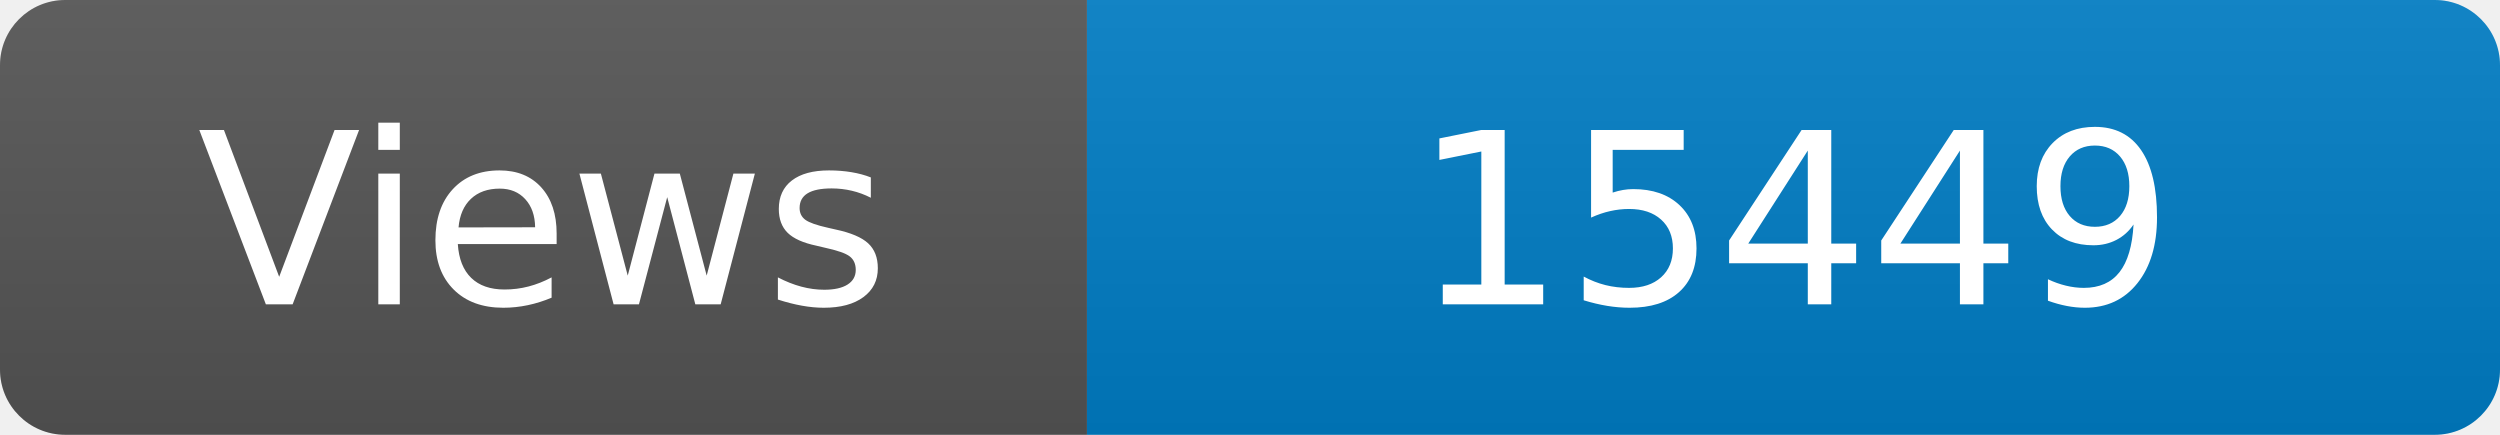
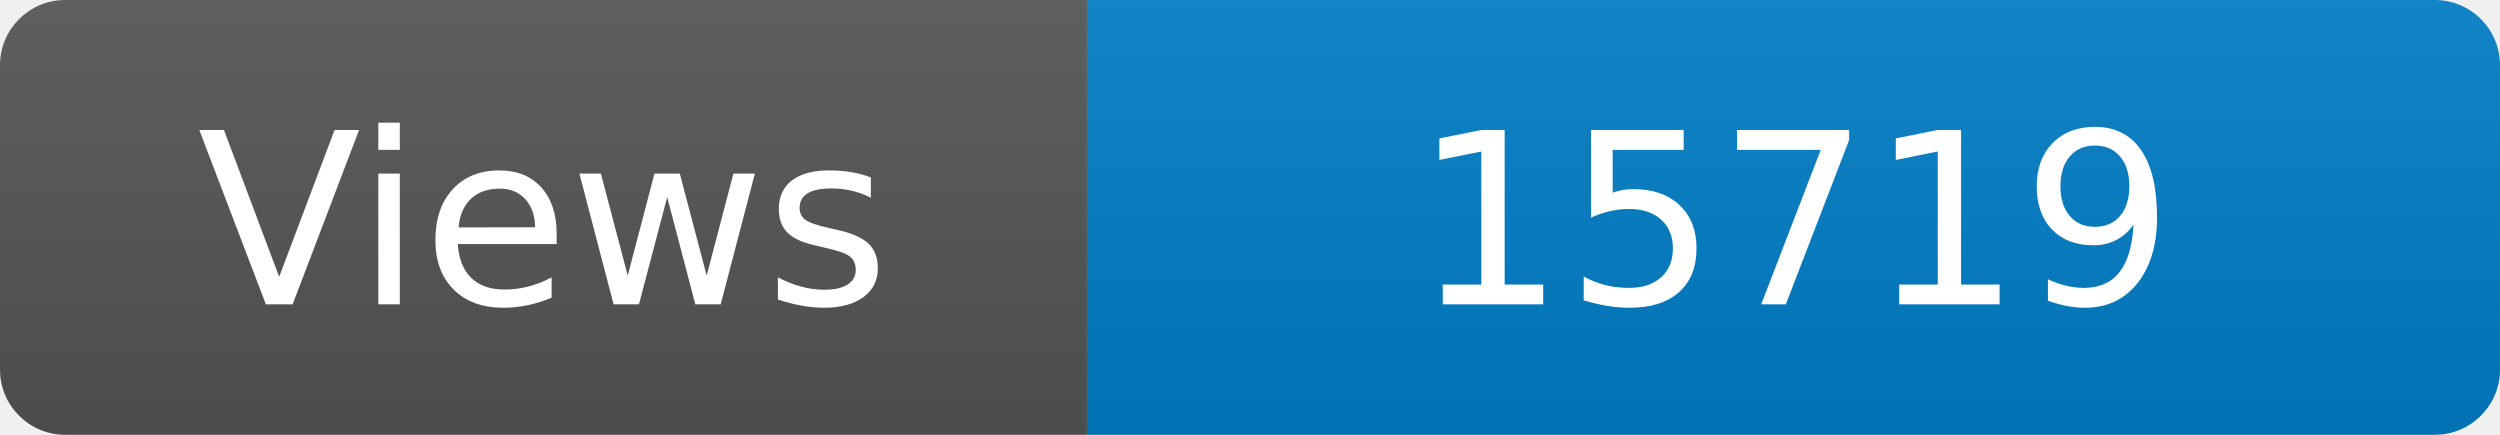
<svg xmlns="http://www.w3.org/2000/svg" width="115" height="20" role="img" aria-label="Maintained?: yes">
  <linearGradient id="s" x2="0" y2="100%">
    <stop offset="0" stop-color="#bbb" stop-opacity=".1" />
    <stop offset="1" stop-opacity=".1" />
  </linearGradient>
  <clipPath id="r">
    <rect width="115" height="20" rx="3" fill="#fff" />
  </clipPath>
  <g clip-path="url(#r)">
    <rect width="50" height="20" fill="#555" />
    <rect x="50" width="160" height="20" fill="#007ec6" />
    <rect width="115" height="20" fill="url(#s)" />
  </g>
  <g fill="#fff" text-anchor="middle" font-family="Verdana,Geneva,DejaVu Sans,sans-serif" font-size="110">
    <text x="250" y="140" transform="scale(.1)" fill="#fff">Views</text>
-     <text x="825" y="140" transform="scale(.1)" fill="#fff">15449</text>
+     <text x="825" y="140" transform="scale(.1)" fill="#fff">15719</text>
  </g>
</svg>
